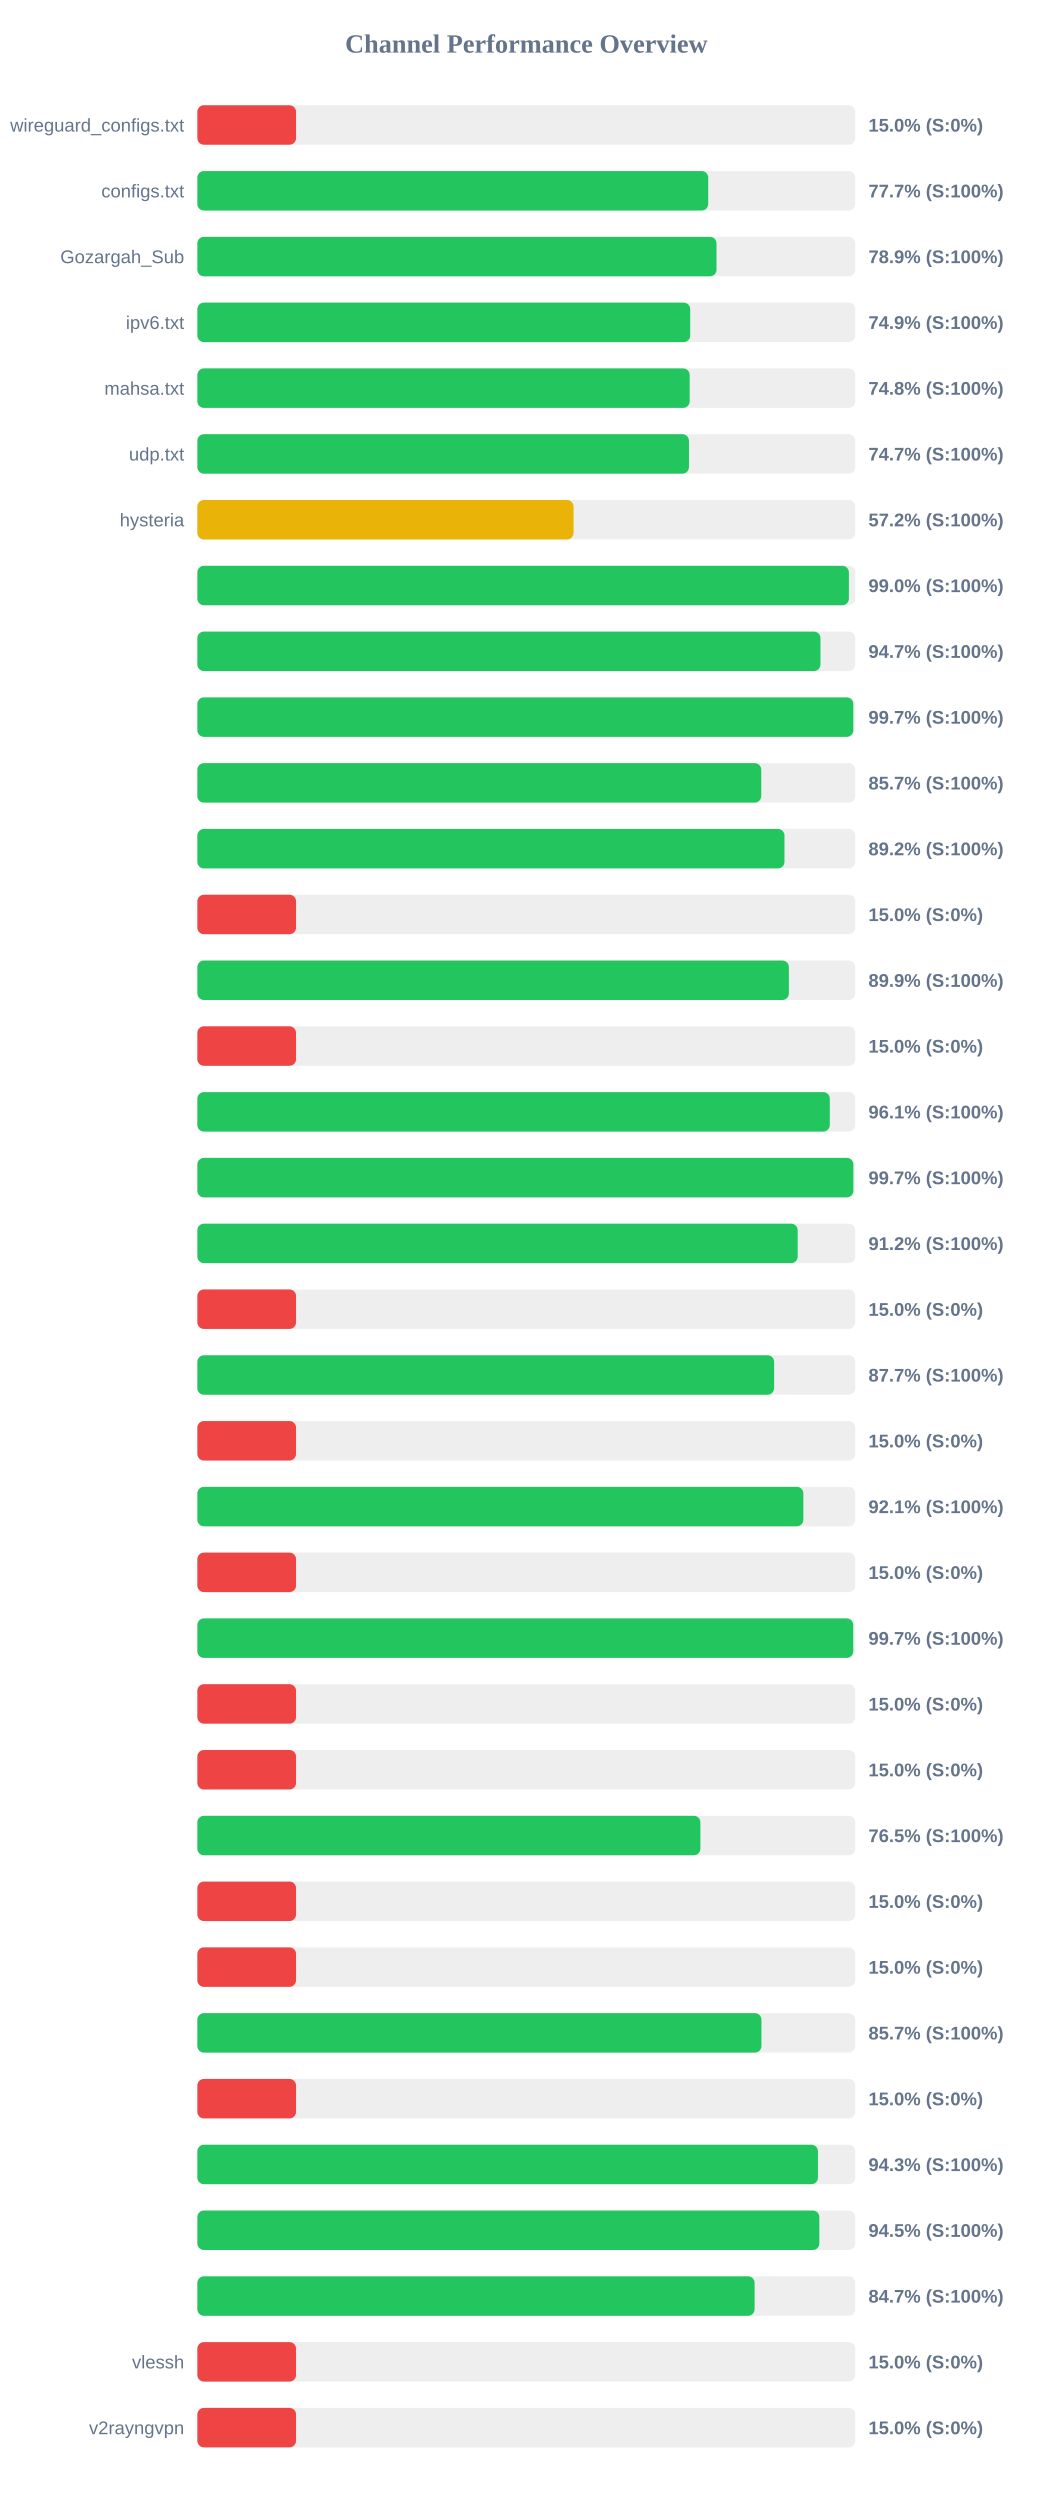
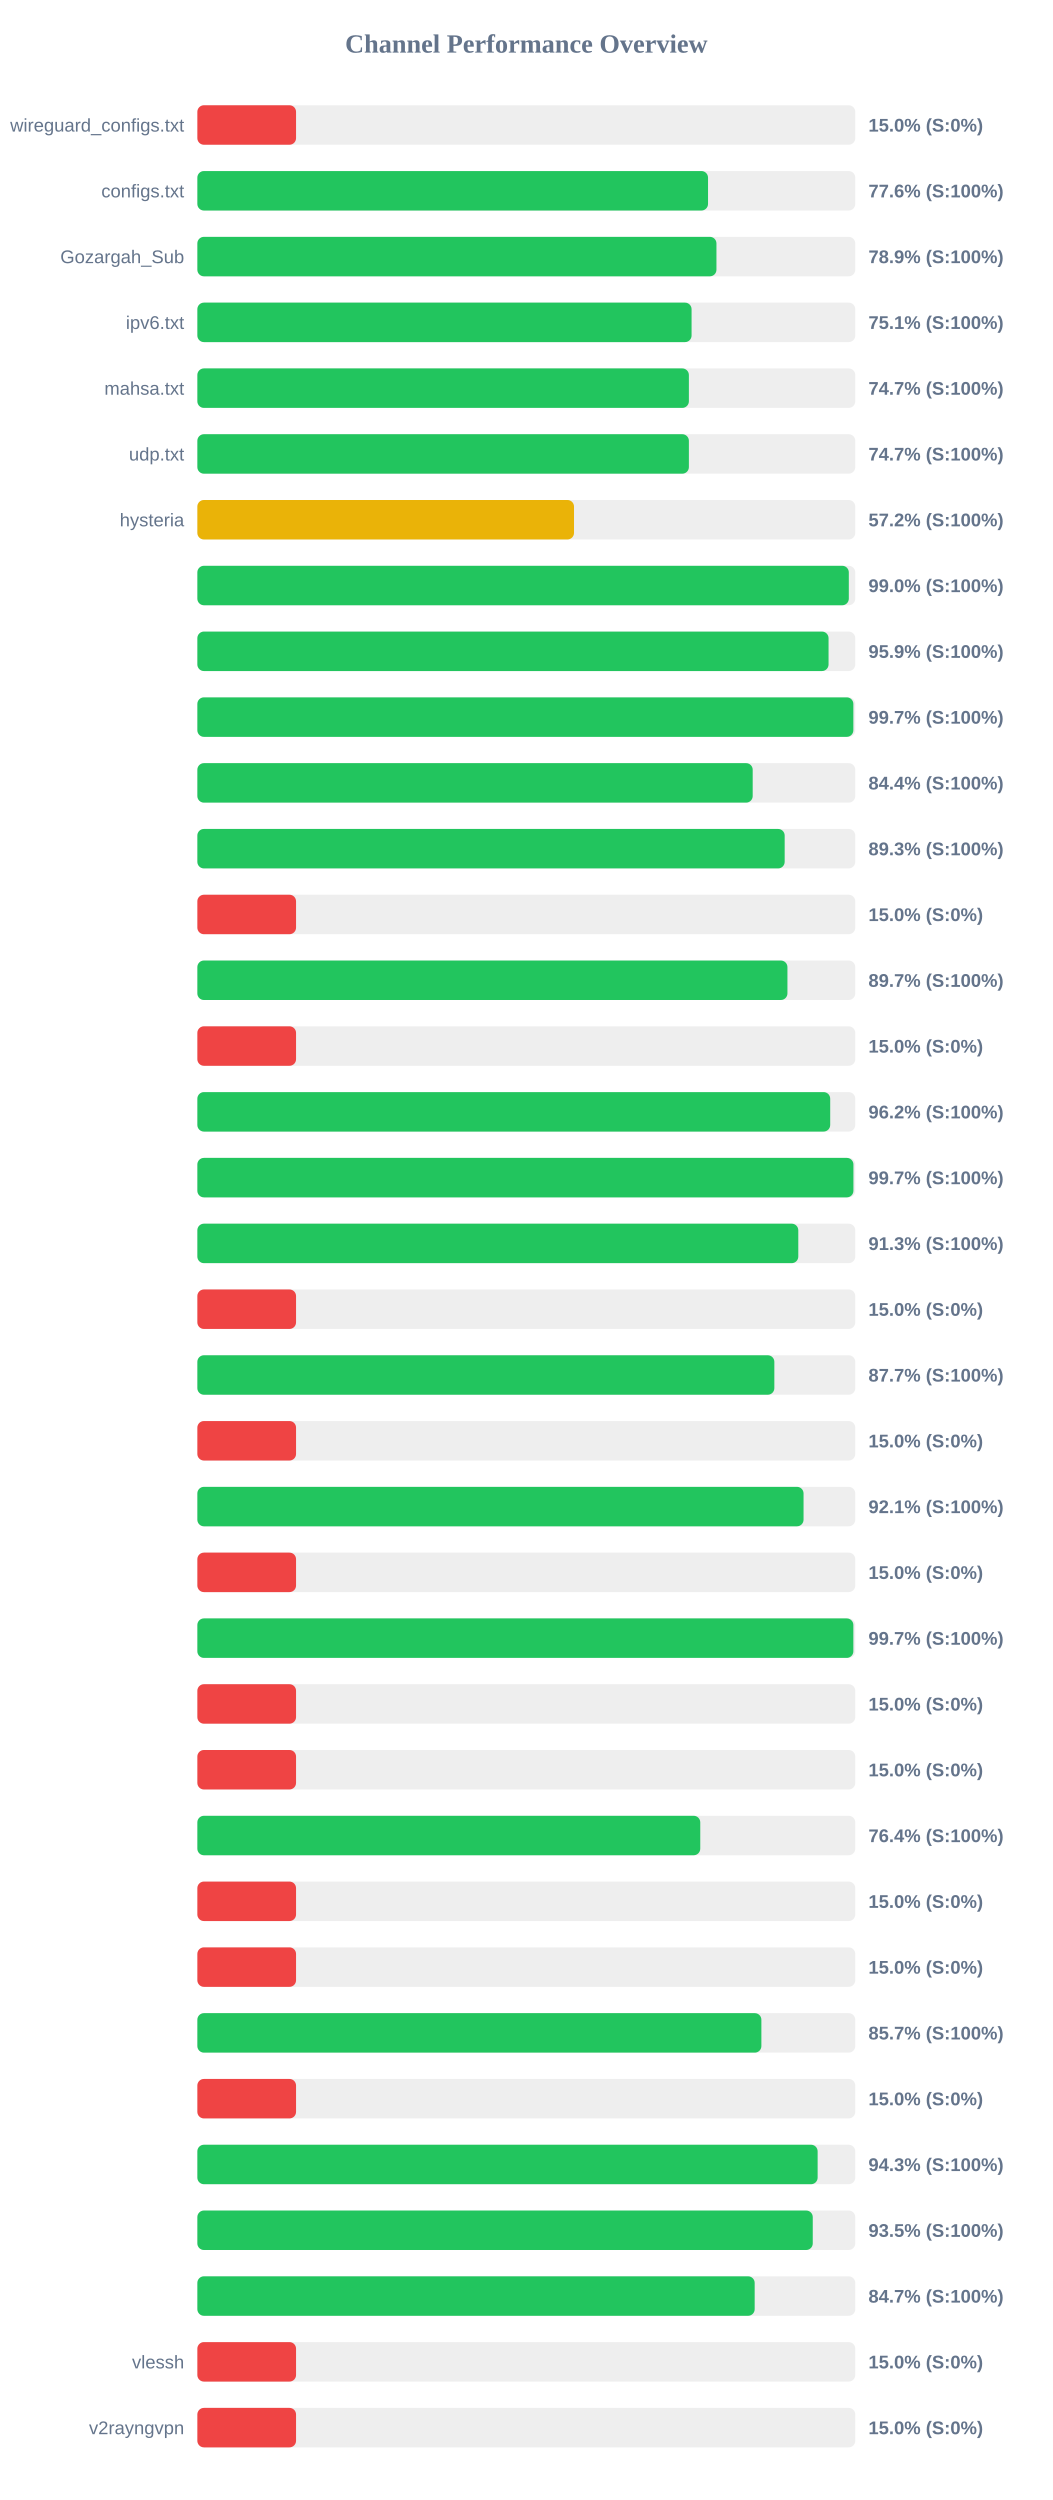
<svg xmlns="http://www.w3.org/2000/svg" width="800" height="1900" version="1.1">
  <style>
        .row { font: 14px Arial; fill: #64748b; }
        .score { font: bold 14px Arial; fill: #64748b; }
    </style>
  <text x="400" y="40" text-anchor="middle" font-size="20px" font-weight="bold" fill="#64748b">Channel Performance Overview</text>
  <rect x="150" y="80" width="500" height="30" fill="#eee" rx="5" />
  <rect x="150" y="80" width="75.0" height="30" fill="#ef4444" rx="5" />
  <text x="140" y="100" text-anchor="end" class="row">wireguard_configs.txt</text>
  <text x="660" y="100" text-anchor="start" class="score">15.0% (S:0%)</text>
  <rect x="150" y="130" width="500" height="30" fill="#eee" rx="5" />
-   <rect x="150" y="130" width="388.25" height="30" fill="#22c55e" rx="5" />
+   <rect x="150" y="130" width="388.1" height="30" fill="#22c55e" rx="5" />
  <text x="140" y="150" text-anchor="end" class="row">configs.txt</text>
-   <text x="660" y="150" text-anchor="start" class="score">77.7% (S:100%)</text>
+   <text x="660" y="150" text-anchor="start" class="score">77.6% (S:100%)</text>
  <rect x="150" y="180" width="500" height="30" fill="#eee" rx="5" />
-   <rect x="150" y="180" width="394.55" height="30" fill="#22c55e" rx="5" />
+   <rect x="150" y="180" width="394.5" height="30" fill="#22c55e" rx="5" />
  <text x="140" y="200" text-anchor="end" class="row">Gozargah_Sub</text>
  <text x="660" y="200" text-anchor="start" class="score">78.9% (S:100%)</text>
  <rect x="150" y="230" width="500" height="30" fill="#eee" rx="5" />
-   <rect x="150" y="230" width="374.55" height="30" fill="#22c55e" rx="5" />
+   <rect x="150" y="230" width="375.6" height="30" fill="#22c55e" rx="5" />
  <text x="140" y="250" text-anchor="end" class="row">ipv6.txt</text>
-   <text x="660" y="250" text-anchor="start" class="score">74.9% (S:100%)</text>
+   <text x="660" y="250" text-anchor="start" class="score">75.1% (S:100%)</text>
  <rect x="150" y="280" width="500" height="30" fill="#eee" rx="5" />
-   <rect x="150" y="280" width="374.15" height="30" fill="#22c55e" rx="5" />
+   <rect x="150" y="280" width="373.55" height="30" fill="#22c55e" rx="5" />
  <text x="140" y="300" text-anchor="end" class="row">mahsa.txt</text>
-   <text x="660" y="300" text-anchor="start" class="score">74.8% (S:100%)</text>
+   <text x="660" y="300" text-anchor="start" class="score">74.7% (S:100%)</text>
  <rect x="150" y="330" width="500" height="30" fill="#eee" rx="5" />
-   <rect x="150" y="330" width="373.6" height="30" fill="#22c55e" rx="5" />
+   <rect x="150" y="330" width="373.55" height="30" fill="#22c55e" rx="5" />
  <text x="140" y="350" text-anchor="end" class="row">udp.txt</text>
  <text x="660" y="350" text-anchor="start" class="score">74.7% (S:100%)</text>
  <rect x="150" y="380" width="500" height="30" fill="#eee" rx="5" />
-   <rect x="150" y="380" width="285.9" height="30" fill="#eab308" rx="5" />
+   <rect x="150" y="380" width="286.25" height="30" fill="#eab308" rx="5" />
  <text x="140" y="400" text-anchor="end" class="row">hysteria</text>
  <text x="660" y="400" text-anchor="start" class="score">57.2% (S:100%)</text>
  <rect x="150" y="430" width="500" height="30" fill="#eee" rx="5" />
-   <rect x="150" y="430" width="495.15" height="30" fill="#22c55e" rx="5" />
+   <rect x="150" y="430" width="495.1" height="30" fill="#22c55e" rx="5" />
  <text x="140" y="450" text-anchor="end" class="row" />
  <text x="660" y="450" text-anchor="start" class="score">99.0% (S:100%)</text>
  <rect x="150" y="480" width="500" height="30" fill="#eee" rx="5" />
-   <rect x="150" y="480" width="473.55" height="30" fill="#22c55e" rx="5" />
+   <rect x="150" y="480" width="479.7" height="30" fill="#22c55e" rx="5" />
  <text x="140" y="500" text-anchor="end" class="row" />
-   <text x="660" y="500" text-anchor="start" class="score">94.7% (S:100%)</text>
+   <text x="660" y="500" text-anchor="start" class="score">95.9% (S:100%)</text>
  <rect x="150" y="530" width="500" height="30" fill="#eee" rx="5" />
-   <rect x="150" y="530" width="498.5" height="30" fill="#22c55e" rx="5" />
+   <rect x="150" y="530" width="498.55" height="30" fill="#22c55e" rx="5" />
  <text x="140" y="550" text-anchor="end" class="row" />
  <text x="660" y="550" text-anchor="start" class="score">99.7% (S:100%)</text>
  <rect x="150" y="580" width="500" height="30" fill="#eee" rx="5" />
-   <rect x="150" y="580" width="428.55" height="30" fill="#22c55e" rx="5" />
+   <rect x="150" y="580" width="422.05" height="30" fill="#22c55e" rx="5" />
  <text x="140" y="600" text-anchor="end" class="row" />
-   <text x="660" y="600" text-anchor="start" class="score">85.7% (S:100%)</text>
+   <text x="660" y="600" text-anchor="start" class="score">84.4% (S:100%)</text>
  <rect x="150" y="630" width="500" height="30" fill="#eee" rx="5" />
-   <rect x="150" y="630" width="446.2" height="30" fill="#22c55e" rx="5" />
+   <rect x="150" y="630" width="446.35" height="30" fill="#22c55e" rx="5" />
  <text x="140" y="650" text-anchor="end" class="row" />
-   <text x="660" y="650" text-anchor="start" class="score">89.2% (S:100%)</text>
+   <text x="660" y="650" text-anchor="start" class="score">89.3% (S:100%)</text>
  <rect x="150" y="680" width="500" height="30" fill="#eee" rx="5" />
  <rect x="150" y="680" width="75.0" height="30" fill="#ef4444" rx="5" />
  <text x="140" y="700" text-anchor="end" class="row" />
  <text x="660" y="700" text-anchor="start" class="score">15.0% (S:0%)</text>
  <rect x="150" y="730" width="500" height="30" fill="#eee" rx="5" />
-   <rect x="150" y="730" width="449.55" height="30" fill="#22c55e" rx="5" />
+   <rect x="150" y="730" width="448.45" height="30" fill="#22c55e" rx="5" />
  <text x="140" y="750" text-anchor="end" class="row" />
-   <text x="660" y="750" text-anchor="start" class="score">89.9% (S:100%)</text>
+   <text x="660" y="750" text-anchor="start" class="score">89.7% (S:100%)</text>
  <rect x="150" y="780" width="500" height="30" fill="#eee" rx="5" />
  <rect x="150" y="780" width="75.0" height="30" fill="#ef4444" rx="5" />
  <text x="140" y="800" text-anchor="end" class="row" />
  <text x="660" y="800" text-anchor="start" class="score">15.0% (S:0%)</text>
  <rect x="150" y="830" width="500" height="30" fill="#eee" rx="5" />
-   <rect x="150" y="830" width="480.65" height="30" fill="#22c55e" rx="5" />
+   <rect x="150" y="830" width="480.95" height="30" fill="#22c55e" rx="5" />
  <text x="140" y="850" text-anchor="end" class="row" />
-   <text x="660" y="850" text-anchor="start" class="score">96.1% (S:100%)</text>
+   <text x="660" y="850" text-anchor="start" class="score">96.2% (S:100%)</text>
  <rect x="150" y="880" width="500" height="30" fill="#eee" rx="5" />
-   <rect x="150" y="880" width="498.55" height="30" fill="#22c55e" rx="5" />
+   <rect x="150" y="880" width="498.6" height="30" fill="#22c55e" rx="5" />
  <text x="140" y="900" text-anchor="end" class="row" />
  <text x="660" y="900" text-anchor="start" class="score">99.7% (S:100%)</text>
  <rect x="150" y="930" width="500" height="30" fill="#eee" rx="5" />
-   <rect x="150" y="930" width="456.25" height="30" fill="#22c55e" rx="5" />
+   <rect x="150" y="930" width="456.7" height="30" fill="#22c55e" rx="5" />
  <text x="140" y="950" text-anchor="end" class="row" />
-   <text x="660" y="950" text-anchor="start" class="score">91.2% (S:100%)</text>
+   <text x="660" y="950" text-anchor="start" class="score">91.3% (S:100%)</text>
  <rect x="150" y="980" width="500" height="30" fill="#eee" rx="5" />
  <rect x="150" y="980" width="75.0" height="30" fill="#ef4444" rx="5" />
  <text x="140" y="1000" text-anchor="end" class="row" />
  <text x="660" y="1000" text-anchor="start" class="score">15.0% (S:0%)</text>
  <rect x="150" y="1030" width="500" height="30" fill="#eee" rx="5" />
-   <rect x="150" y="1030" width="438.35" height="30" fill="#22c55e" rx="5" />
+   <rect x="150" y="1030" width="438.5" height="30" fill="#22c55e" rx="5" />
  <text x="140" y="1050" text-anchor="end" class="row" />
  <text x="660" y="1050" text-anchor="start" class="score">87.7% (S:100%)</text>
  <rect x="150" y="1080" width="500" height="30" fill="#eee" rx="5" />
  <rect x="150" y="1080" width="75.0" height="30" fill="#ef4444" rx="5" />
  <text x="140" y="1100" text-anchor="end" class="row" />
  <text x="660" y="1100" text-anchor="start" class="score">15.0% (S:0%)</text>
  <rect x="150" y="1130" width="500" height="30" fill="#eee" rx="5" />
-   <rect x="150" y="1130" width="460.55" height="30" fill="#22c55e" rx="5" />
+   <rect x="150" y="1130" width="460.7" height="30" fill="#22c55e" rx="5" />
  <text x="140" y="1150" text-anchor="end" class="row" />
  <text x="660" y="1150" text-anchor="start" class="score">92.1% (S:100%)</text>
  <rect x="150" y="1180" width="500" height="30" fill="#eee" rx="5" />
  <rect x="150" y="1180" width="75.0" height="30" fill="#ef4444" rx="5" />
  <text x="140" y="1200" text-anchor="end" class="row" />
  <text x="660" y="1200" text-anchor="start" class="score">15.0% (S:0%)</text>
  <rect x="150" y="1230" width="500" height="30" fill="#eee" rx="5" />
-   <rect x="150" y="1230" width="498.45" height="30" fill="#22c55e" rx="5" />
+   <rect x="150" y="1230" width="498.55" height="30" fill="#22c55e" rx="5" />
  <text x="140" y="1250" text-anchor="end" class="row" />
  <text x="660" y="1250" text-anchor="start" class="score">99.7% (S:100%)</text>
  <rect x="150" y="1280" width="500" height="30" fill="#eee" rx="5" />
  <rect x="150" y="1280" width="75.0" height="30" fill="#ef4444" rx="5" />
  <text x="140" y="1300" text-anchor="end" class="row" />
  <text x="660" y="1300" text-anchor="start" class="score">15.0% (S:0%)</text>
  <rect x="150" y="1330" width="500" height="30" fill="#eee" rx="5" />
  <rect x="150" y="1330" width="75.0" height="30" fill="#ef4444" rx="5" />
  <text x="140" y="1350" text-anchor="end" class="row" />
  <text x="660" y="1350" text-anchor="start" class="score">15.0% (S:0%)</text>
  <rect x="150" y="1380" width="500" height="30" fill="#eee" rx="5" />
-   <rect x="150" y="1380" width="382.3" height="30" fill="#22c55e" rx="5" />
+   <rect x="150" y="1380" width="382.2" height="30" fill="#22c55e" rx="5" />
  <text x="140" y="1400" text-anchor="end" class="row" />
-   <text x="660" y="1400" text-anchor="start" class="score">76.5% (S:100%)</text>
+   <text x="660" y="1400" text-anchor="start" class="score">76.4% (S:100%)</text>
  <rect x="150" y="1430" width="500" height="30" fill="#eee" rx="5" />
  <rect x="150" y="1430" width="75.0" height="30" fill="#ef4444" rx="5" />
  <text x="140" y="1450" text-anchor="end" class="row" />
  <text x="660" y="1450" text-anchor="start" class="score">15.0% (S:0%)</text>
  <rect x="150" y="1480" width="500" height="30" fill="#eee" rx="5" />
  <rect x="150" y="1480" width="75.0" height="30" fill="#ef4444" rx="5" />
  <text x="140" y="1500" text-anchor="end" class="row" />
  <text x="660" y="1500" text-anchor="start" class="score">15.0% (S:0%)</text>
  <rect x="150" y="1530" width="500" height="30" fill="#eee" rx="5" />
-   <rect x="150" y="1530" width="428.7" height="30" fill="#22c55e" rx="5" />
+   <rect x="150" y="1530" width="428.65" height="30" fill="#22c55e" rx="5" />
  <text x="140" y="1550" text-anchor="end" class="row" />
  <text x="660" y="1550" text-anchor="start" class="score">85.7% (S:100%)</text>
  <rect x="150" y="1580" width="500" height="30" fill="#eee" rx="5" />
  <rect x="150" y="1580" width="75.0" height="30" fill="#ef4444" rx="5" />
  <text x="140" y="1600" text-anchor="end" class="row" />
  <text x="660" y="1600" text-anchor="start" class="score">15.0% (S:0%)</text>
  <rect x="150" y="1630" width="500" height="30" fill="#eee" rx="5" />
-   <rect x="150" y="1630" width="471.65" height="30" fill="#22c55e" rx="5" />
+   <rect x="150" y="1630" width="471.4" height="30" fill="#22c55e" rx="5" />
  <text x="140" y="1650" text-anchor="end" class="row" />
  <text x="660" y="1650" text-anchor="start" class="score">94.3% (S:100%)</text>
  <rect x="150" y="1680" width="500" height="30" fill="#eee" rx="5" />
-   <rect x="150" y="1680" width="472.7" height="30" fill="#22c55e" rx="5" />
+   <rect x="150" y="1680" width="467.7" height="30" fill="#22c55e" rx="5" />
  <text x="140" y="1700" text-anchor="end" class="row" />
-   <text x="660" y="1700" text-anchor="start" class="score">94.5% (S:100%)</text>
+   <text x="660" y="1700" text-anchor="start" class="score">93.5% (S:100%)</text>
  <rect x="150" y="1730" width="500" height="30" fill="#eee" rx="5" />
-   <rect x="150" y="1730" width="423.5" height="30" fill="#22c55e" rx="5" />
+   <rect x="150" y="1730" width="423.55" height="30" fill="#22c55e" rx="5" />
  <text x="140" y="1750" text-anchor="end" class="row" />
  <text x="660" y="1750" text-anchor="start" class="score">84.7% (S:100%)</text>
  <rect x="150" y="1780" width="500" height="30" fill="#eee" rx="5" />
  <rect x="150" y="1780" width="75.0" height="30" fill="#ef4444" rx="5" />
  <text x="140" y="1800" text-anchor="end" class="row">vlessh</text>
  <text x="660" y="1800" text-anchor="start" class="score">15.0% (S:0%)</text>
  <rect x="150" y="1830" width="500" height="30" fill="#eee" rx="5" />
  <rect x="150" y="1830" width="75.0" height="30" fill="#ef4444" rx="5" />
  <text x="140" y="1850" text-anchor="end" class="row">v2rayngvpn</text>
  <text x="660" y="1850" text-anchor="start" class="score">15.0% (S:0%)</text>
</svg>
